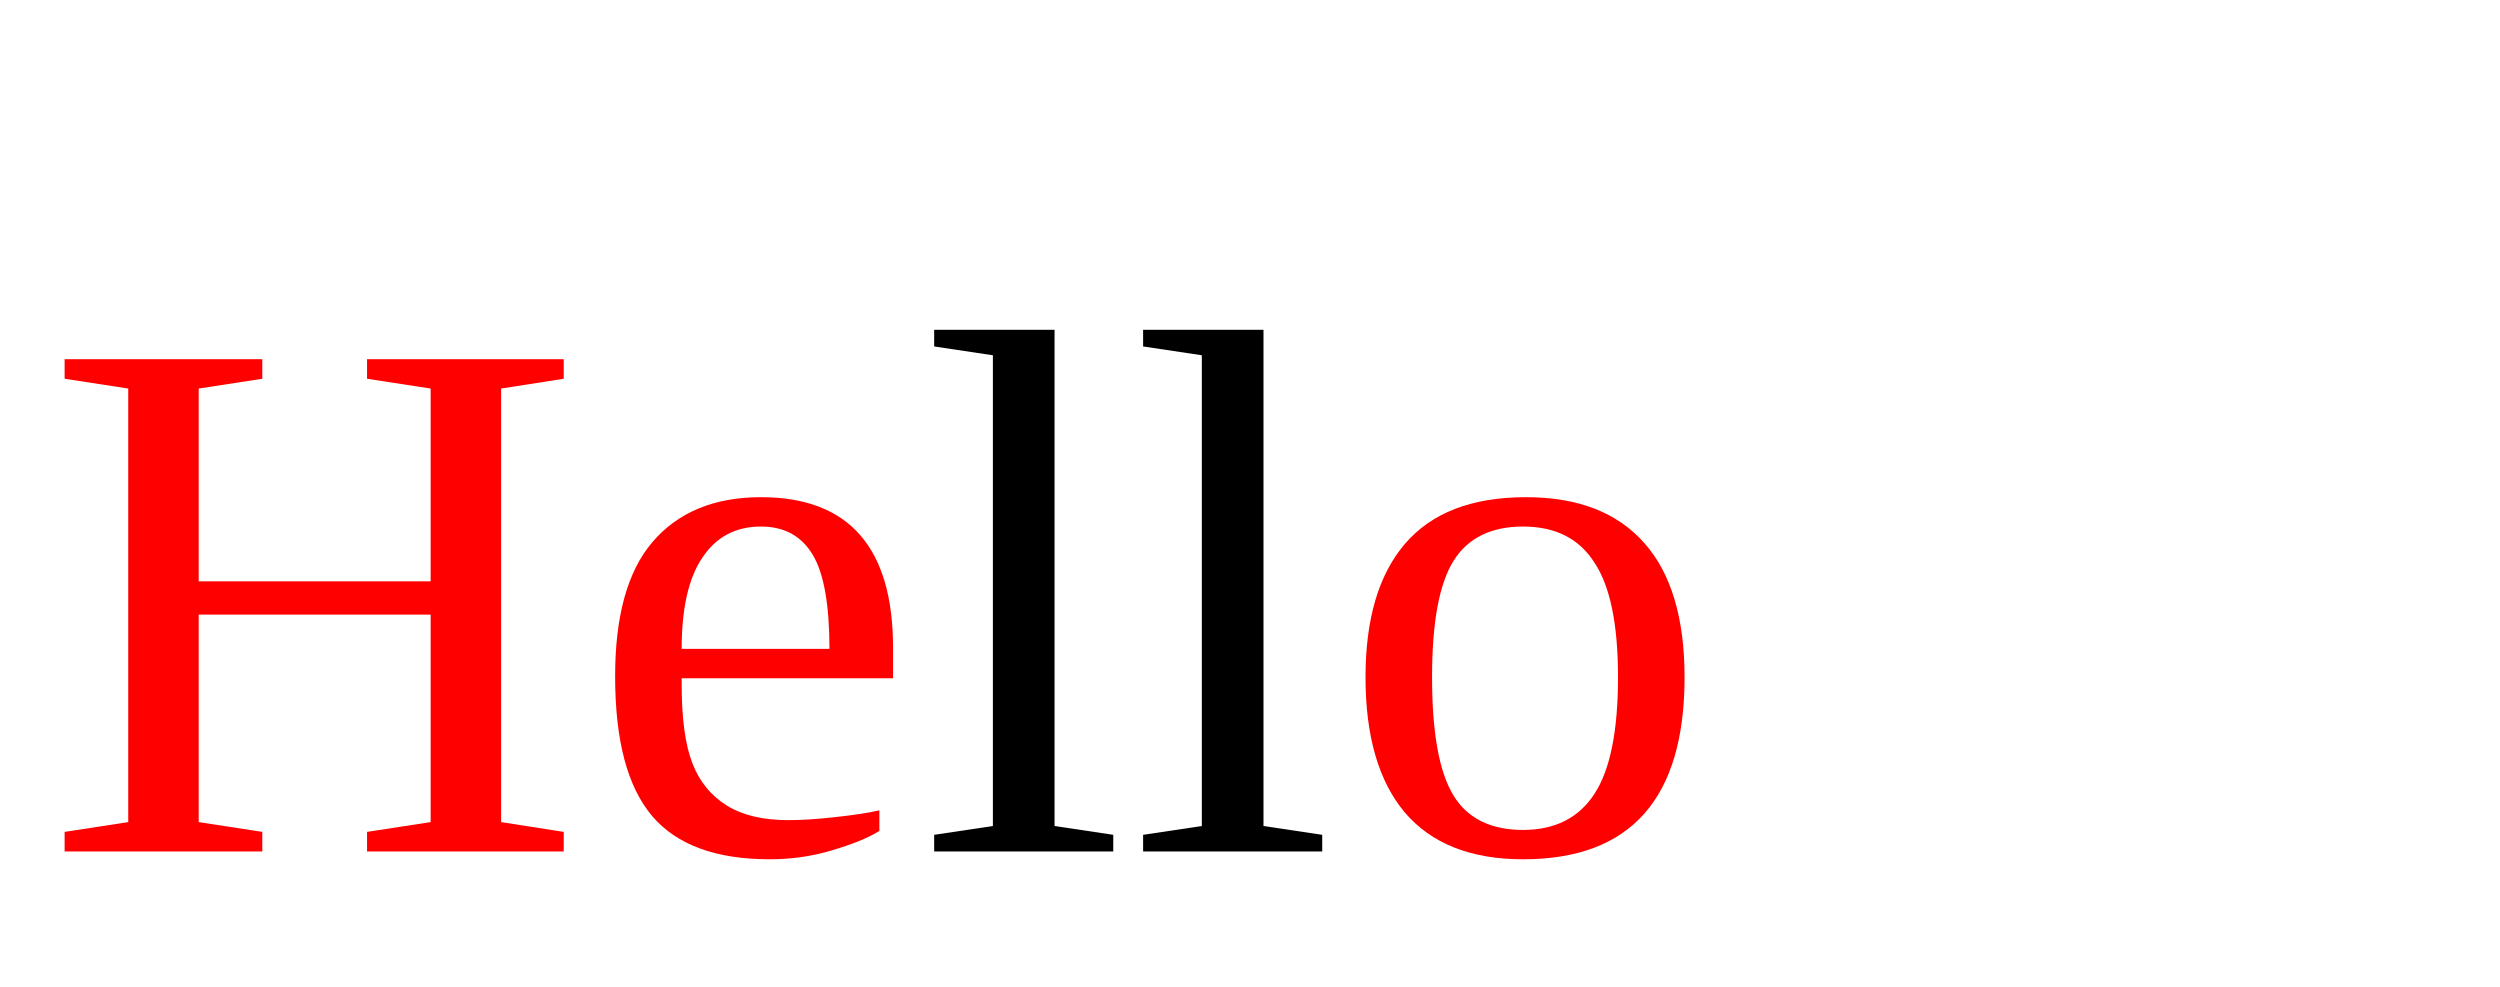
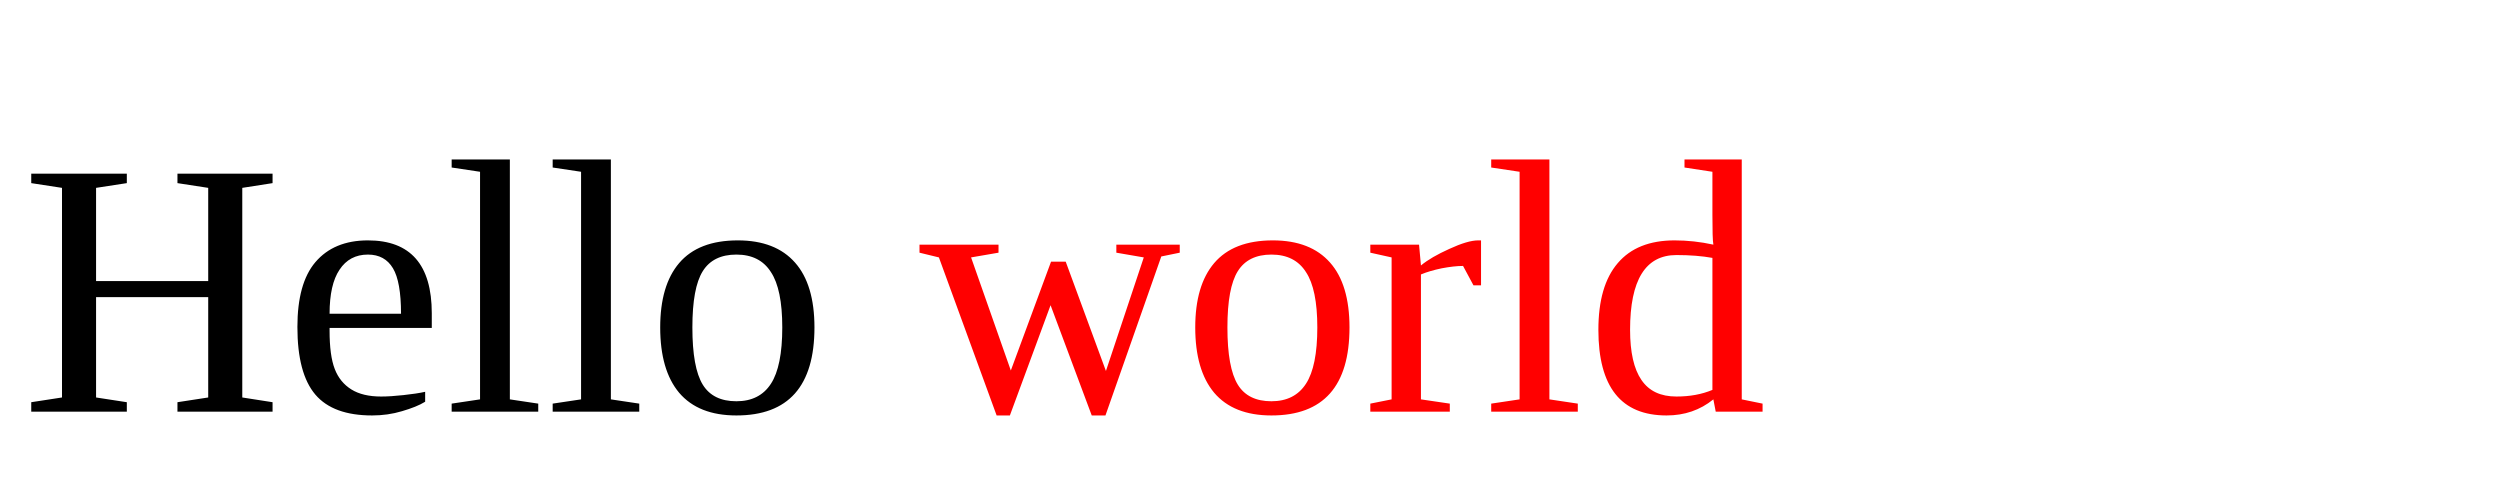
- <svg xmlns="http://www.w3.org/2000/svg" width="200" height="78.92" viewBox="-0.688 6.406 39.914 15.75" version="1.1">
-   <text x="0" y="20">
-     <tspan fill="red">He</tspan>ll<tspan fill="red">o</tspan>
+ <svg xmlns="http://www.w3.org/2000/svg" width="200" height="38.157" viewBox="-0.688 6.406 82.555 15.75" version="1.1">
+   <text x="0" y="20">Hello <tspan fill="red">world</tspan>
  </text>
</svg>
